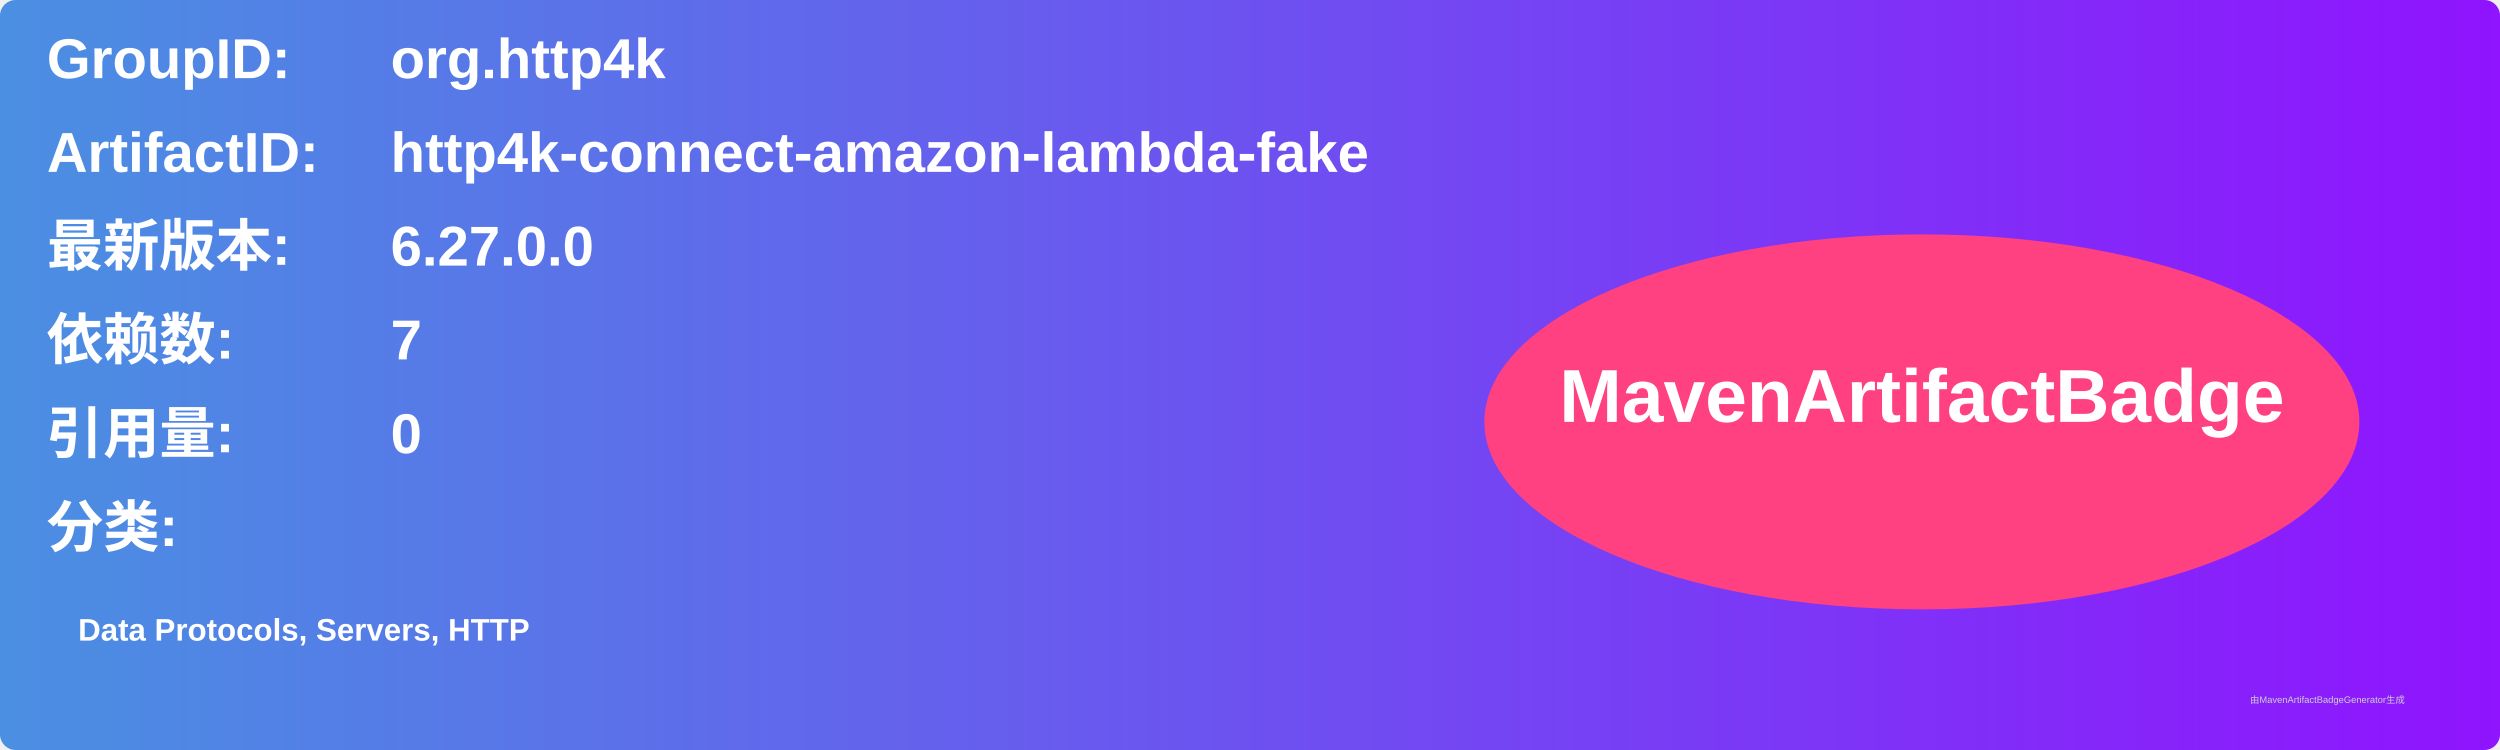
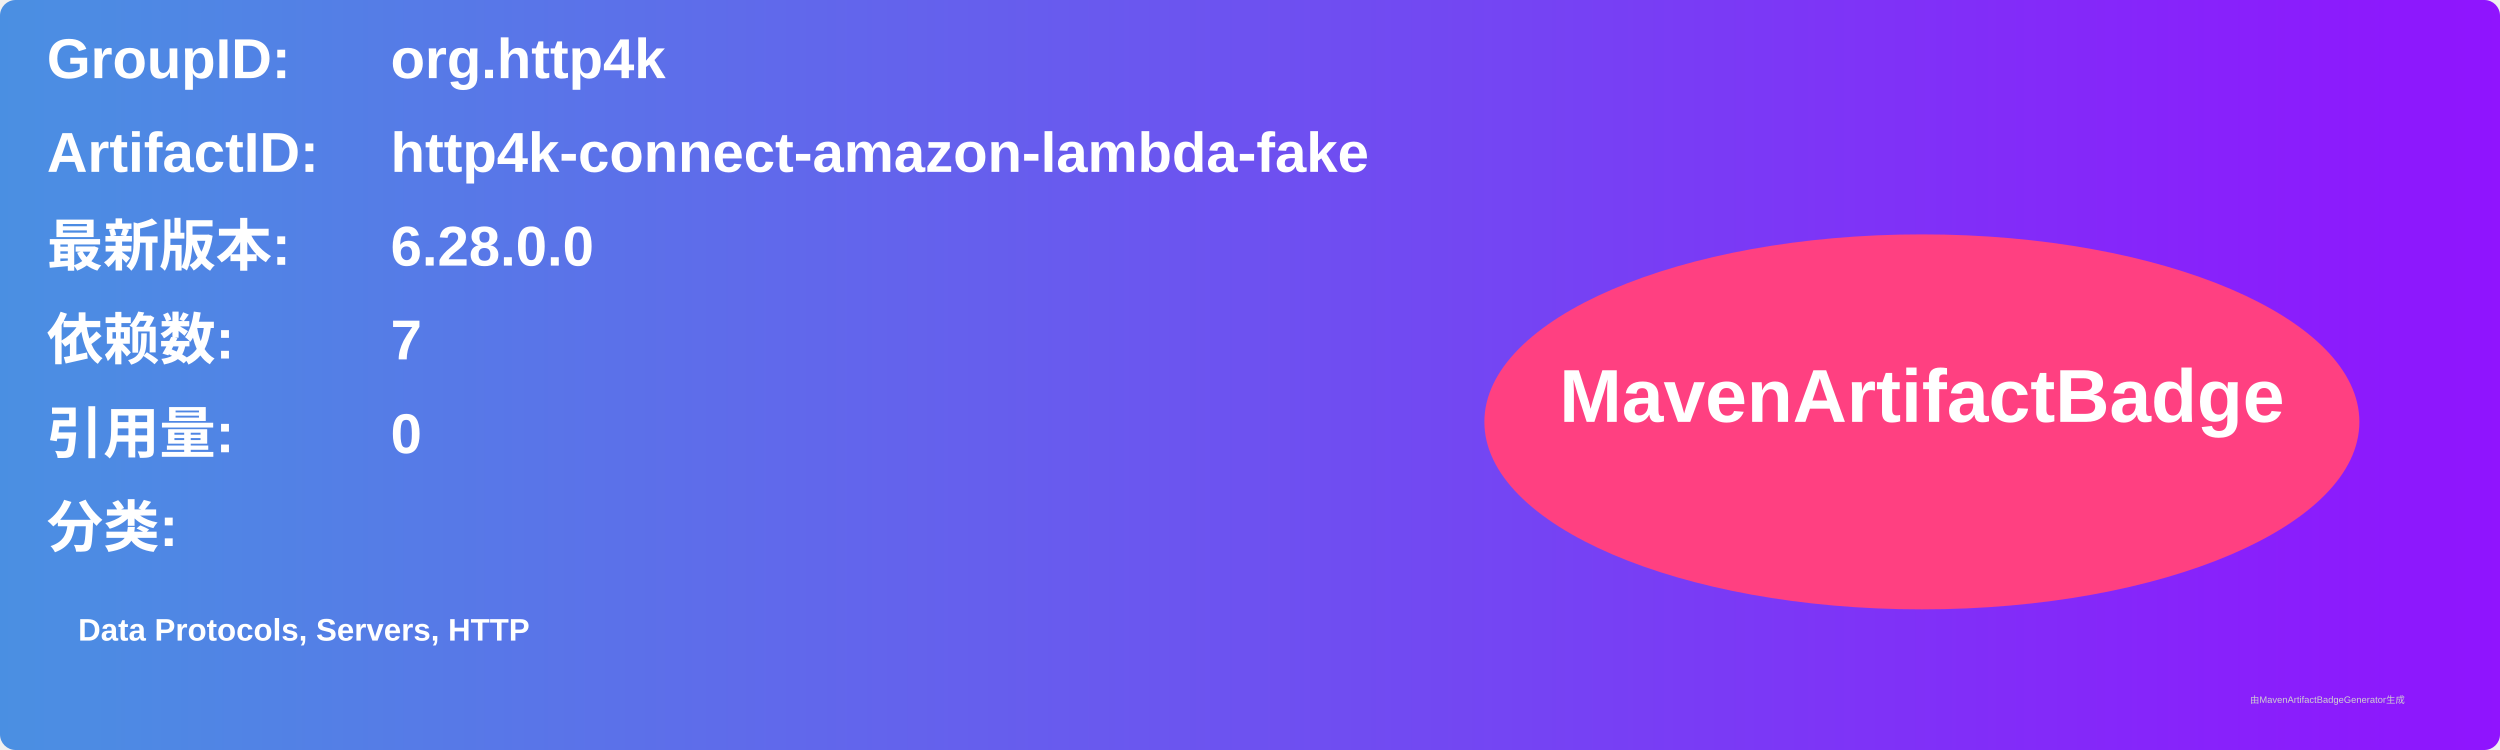
<svg xmlns="http://www.w3.org/2000/svg" width="800" height="240" viewBox="0 0 800 240">
  <linearGradient id="grad" x1="0%" y1="0%" x2="100%" y2="0%">
    <stop offset="0%" stop-color="#4a90e2" />
    <stop offset="100%" stop-color="#9013fe" />
  </linearGradient>
  <rect width="100%" height="100%" rx="5" ry="5" fill="url(#grad)" />
  <g transform="translate(15, 15)">
    <text x="0" y="10" font-family="Arial" font-size="18" fill="white" font-weight="bold" width="260">GroupID:</text>
    <text x="110" y="10" font-family="Arial" font-size="18" fill="white" font-weight="bold" width="460">org.http4k</text>
    <text x="0" y="40" font-family="Arial" font-size="18" fill="white" font-weight="bold" width="260">ArtifactID:</text>
    <text x="110" y="40" font-family="Arial" font-size="18" fill="white" font-weight="bold" width="460">http4k-connect-amazon-lambda-fake</text>
    <text x="0" y="70" font-family="Arial" font-size="18" fill="white" font-weight="bold">最新版本:</text>
    <text x="110" y="70" font-family="Arial" font-size="18" fill="white" font-weight="bold">
-       <tspan font-weight="bold">6.27.0.0</tspan>
+       <tspan font-weight="bold">6.28.0.0</tspan>
    </text>
    <text x="0" y="100" font-family="Arial" font-size="18" fill="white" font-weight="bold">依赖数: </text>
    <text x="110" y="100" font-family="Arial" font-size="18" fill="white">
      <tspan font-weight="bold">7</tspan>
    </text>
    <text x="0" y="130" font-family="Arial" font-size="18" fill="white" font-weight="bold">引用量: </text>
    <text x="110" y="130" font-family="Arial" font-size="18" fill="white">
      <tspan font-weight="bold">0</tspan>
    </text>
    <text x="0" y="160" font-family="Arial" font-size="18" fill="white" font-weight="bold">分类:</text>
    <text x="10" y="190" font-family="Arial" font-size="10" fill="white">
      <tspan font-weight="bold">Data Protocols, Servers, HTTP</tspan>
    </text>
    <ellipse cx="600" cy="120" rx="140" ry="60" fill="#ff4081" />
    <text x="600" y="120" text-anchor="middle" font-family="Arial" font-size="24" fill="white" font-weight="bold">MavenArtifactBadge</text>
  </g>
  <text x="720" y="225" font-family="Arial" font-size="3" fill="#d0d0d0">由MavenArtifactBadgeGenerator生成</text>
</svg>
